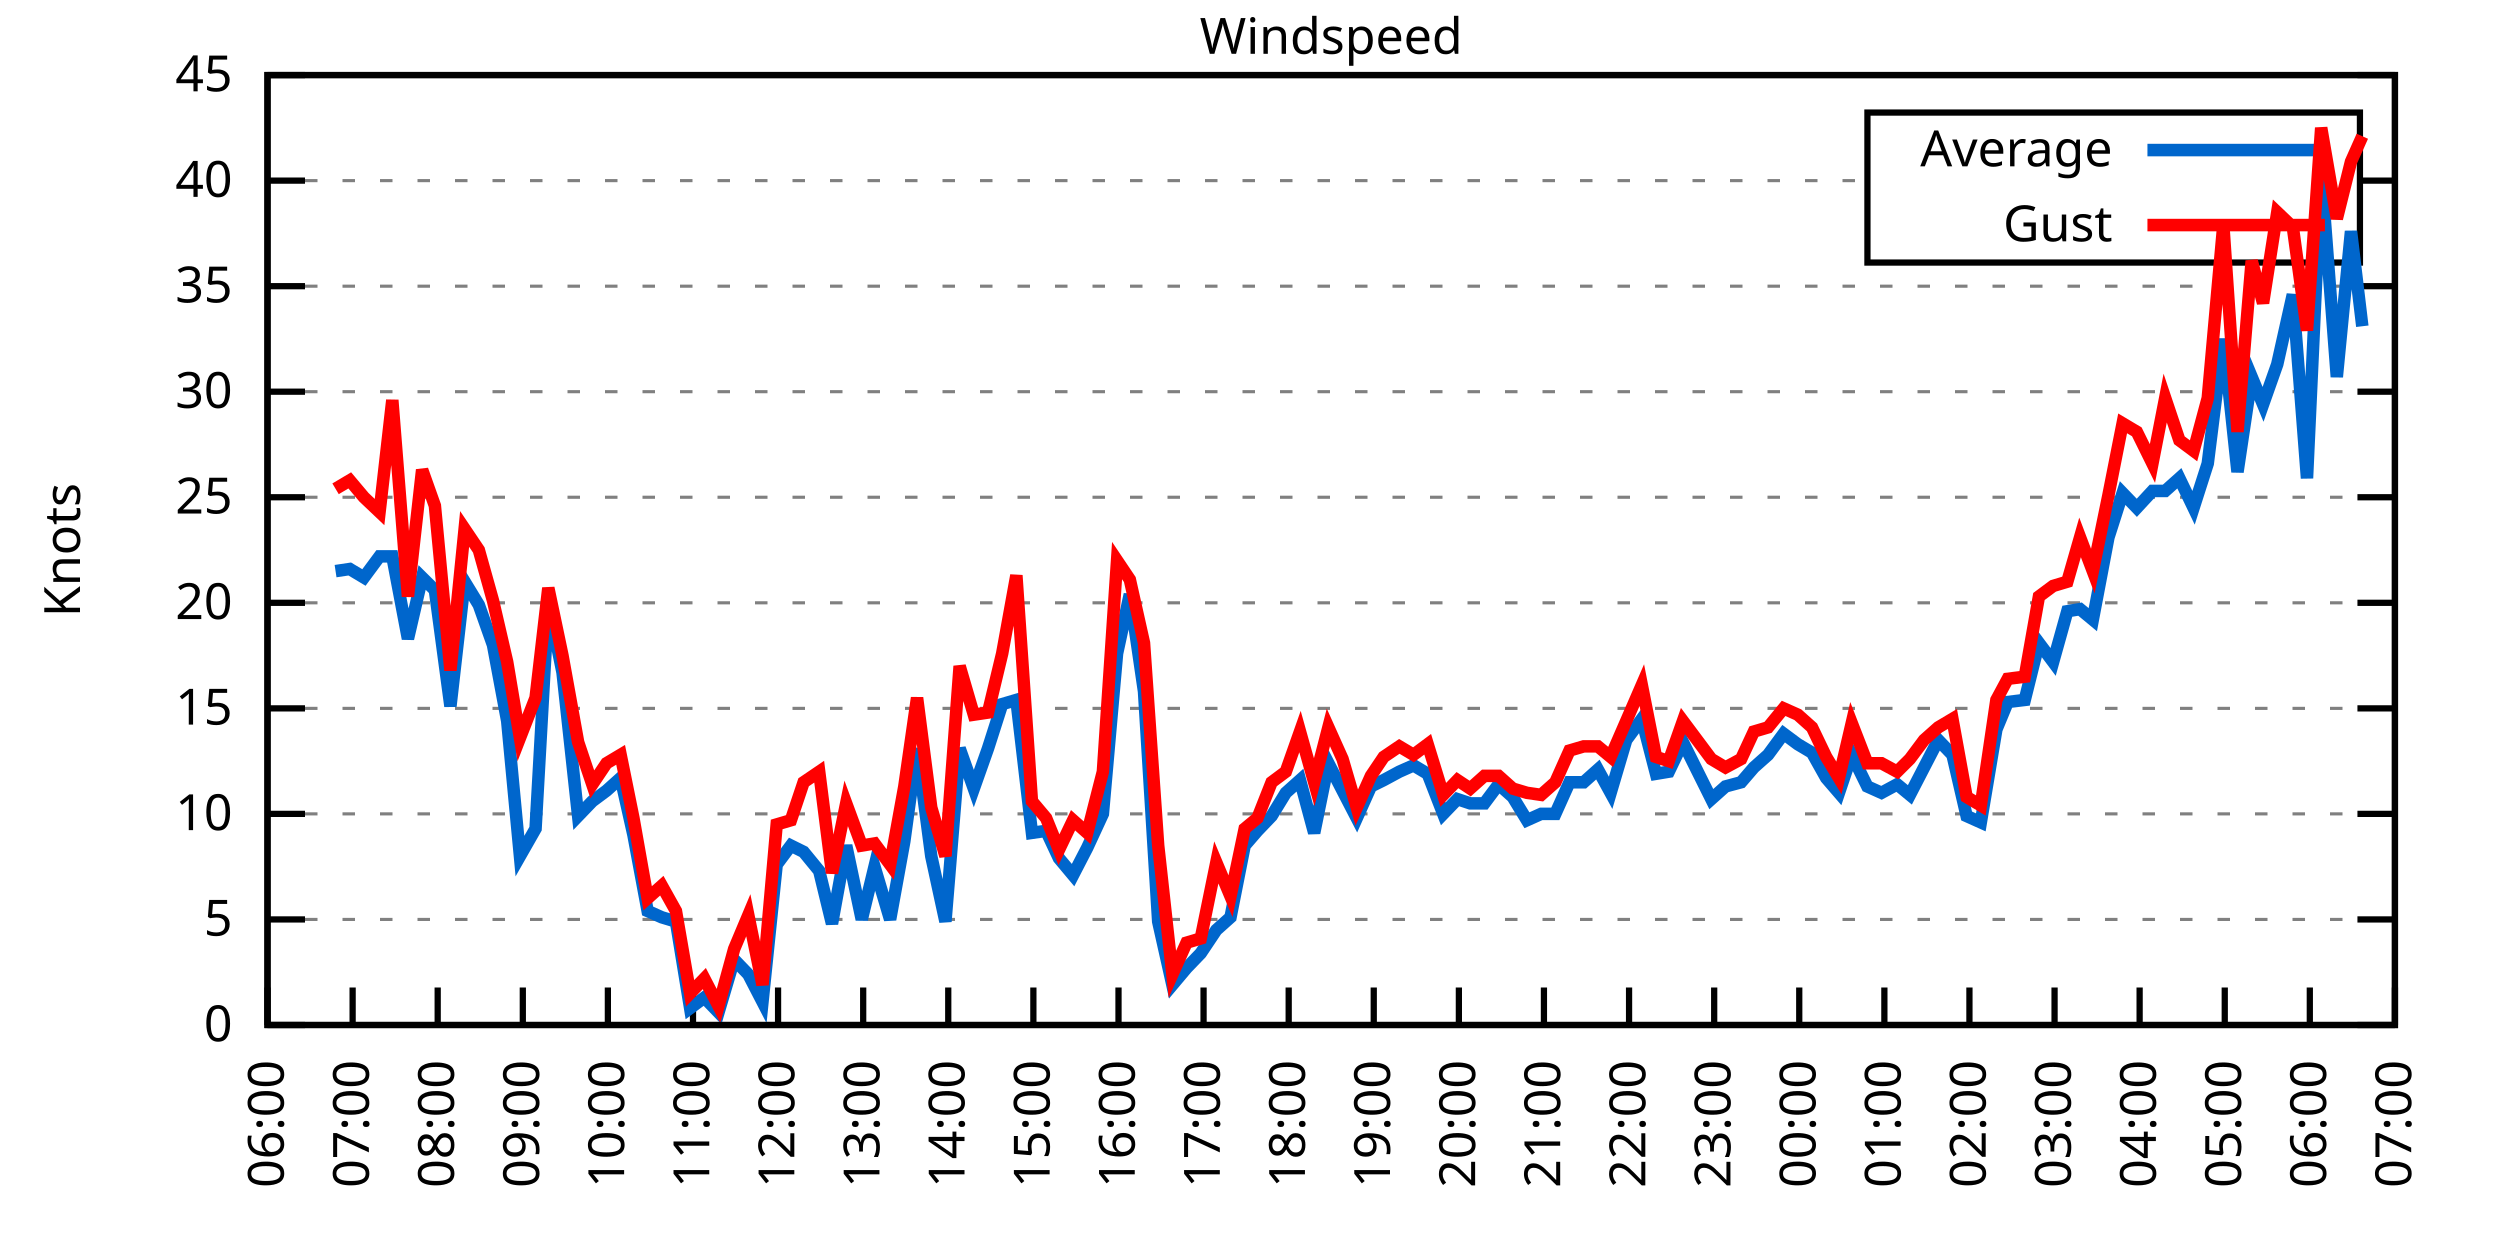
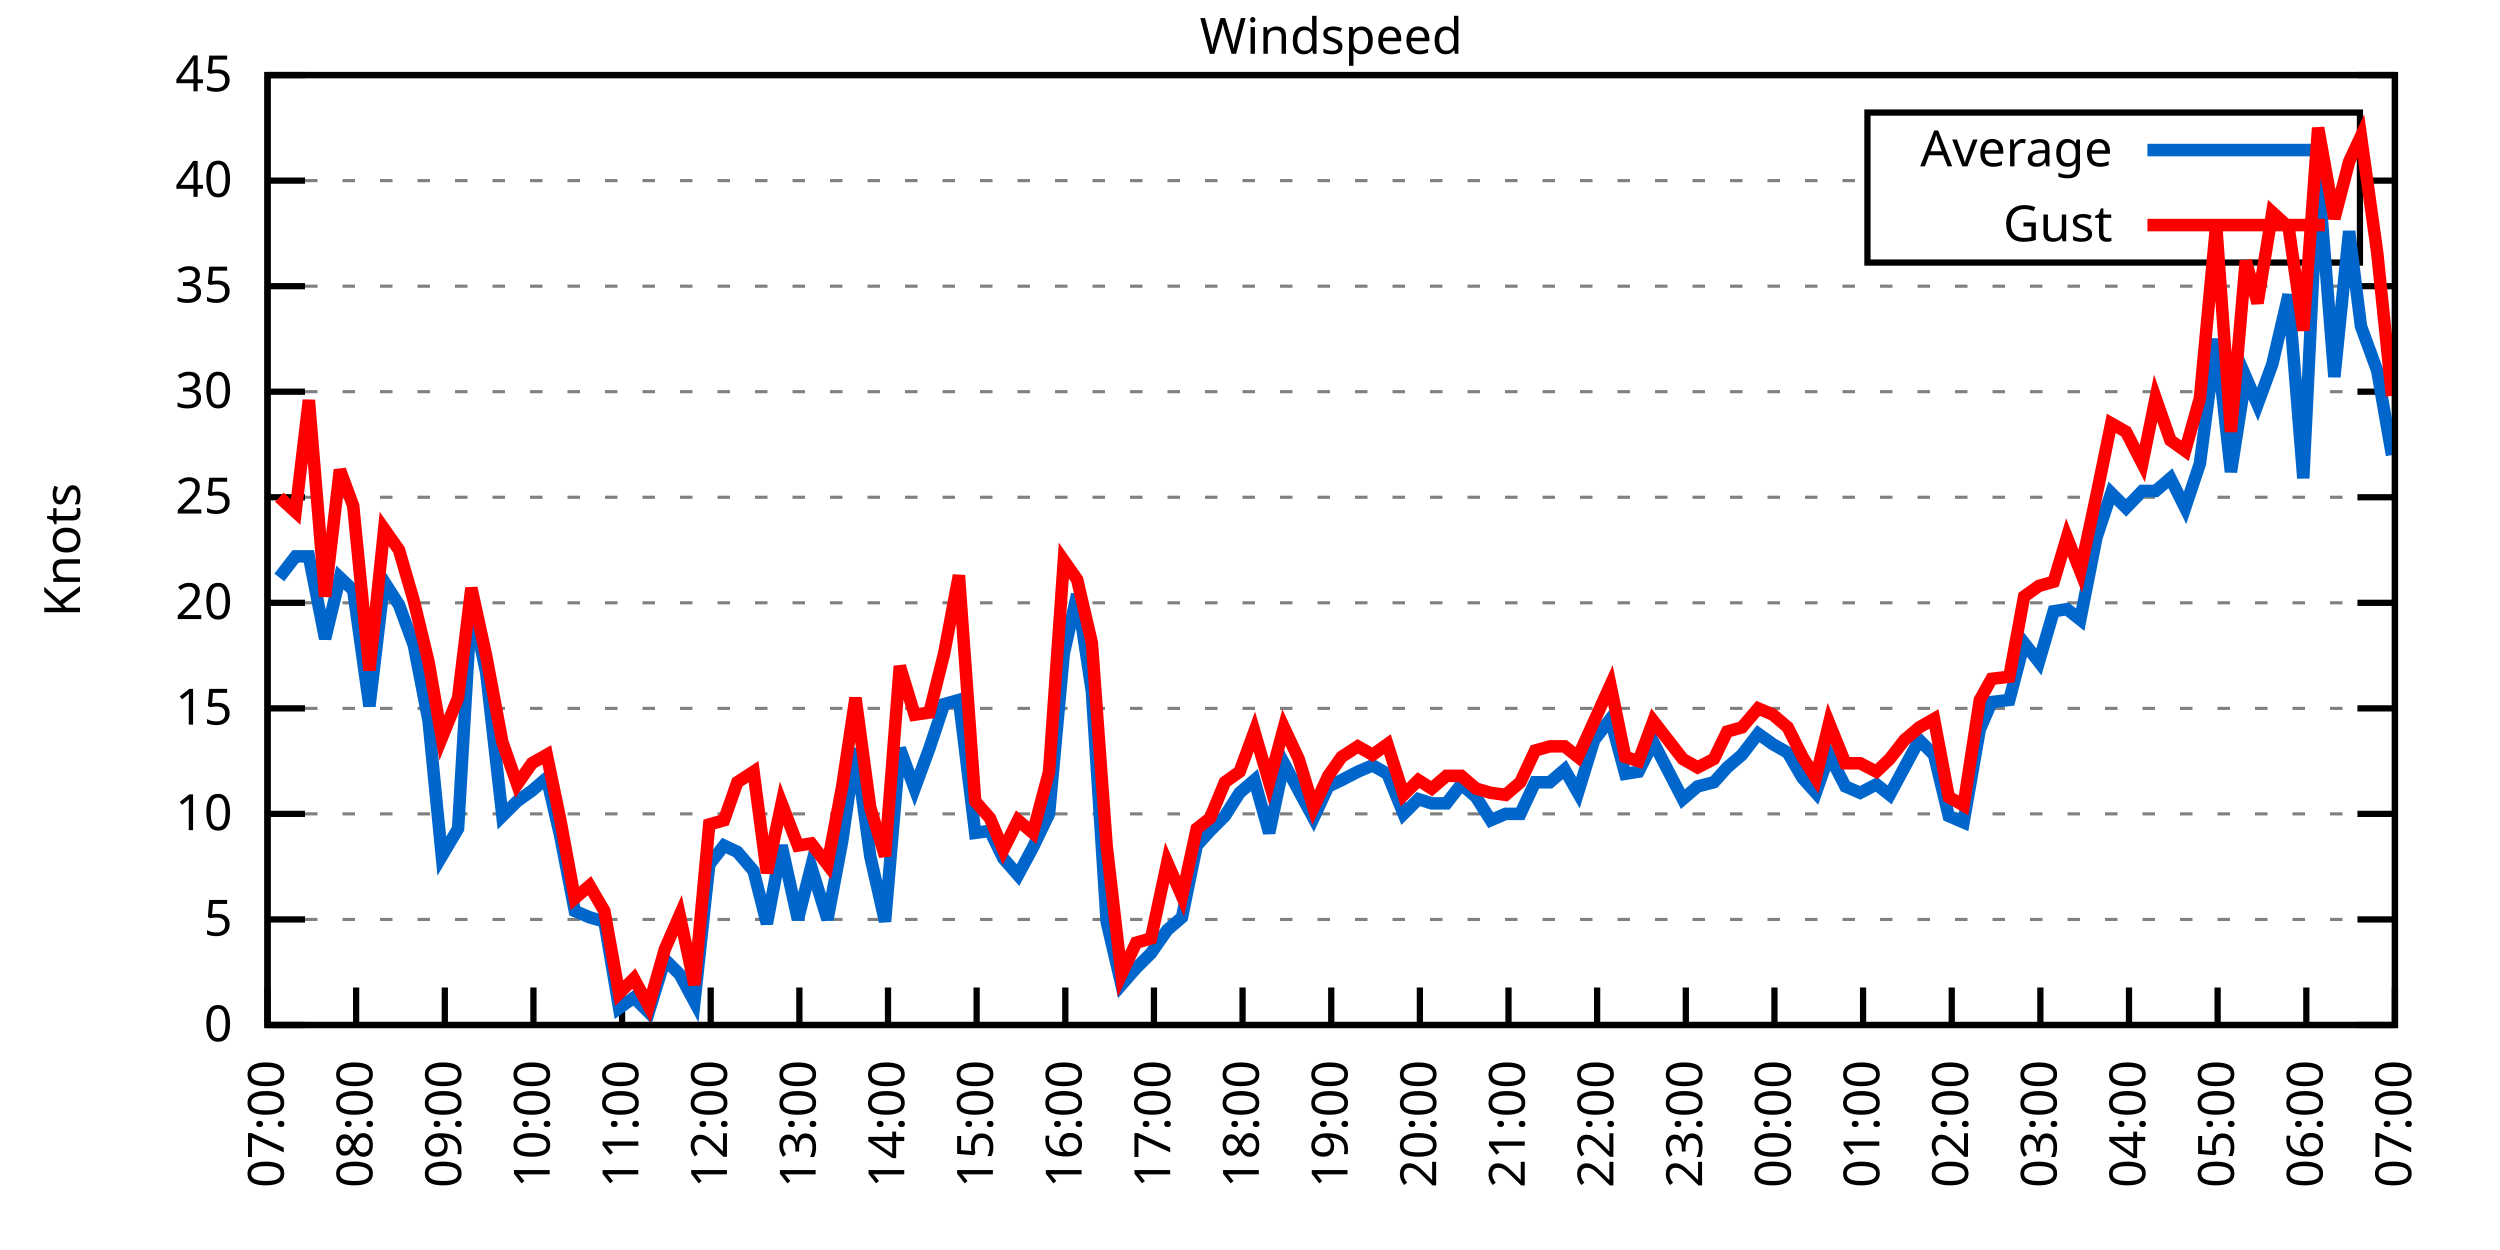
<svg xmlns="http://www.w3.org/2000/svg" xmlns:xlink="http://www.w3.org/1999/xlink" width="400" height="200" viewBox="0 0 400 200">
  <g id="gnuplot_canvas">
    <rect x="0" y="0" width="400" height="200" fill="none" />
    <defs>
      <circle id="gpDot" r="0.5" stroke-width="0.5" stroke="currentColor" />
      <path id="gpPt0" stroke-width="0.333" stroke="currentColor" d="M-1,0 h2 M0,-1 v2" />
      <path id="gpPt1" stroke-width="0.333" stroke="currentColor" d="M-1,-1 L1,1 M1,-1 L-1,1" />
      <path id="gpPt2" stroke-width="0.333" stroke="currentColor" d="M-1,0 L1,0 M0,-1 L0,1 M-1,-1 L1,1 M-1,1 L1,-1" />
      <rect id="gpPt3" stroke-width="0.333" stroke="currentColor" x="-1" y="-1" width="2" height="2" />
      <rect id="gpPt4" stroke-width="0.333" stroke="currentColor" fill="currentColor" x="-1" y="-1" width="2" height="2" />
      <circle id="gpPt5" stroke-width="0.333" stroke="currentColor" cx="0" cy="0" r="1" />
      <use xlink:href="#gpPt5" id="gpPt6" fill="currentColor" stroke="none" />
      <path id="gpPt7" stroke-width="0.333" stroke="currentColor" d="M0,-1.33 L-1.33,0.67 L1.33,0.67 z" />
      <use xlink:href="#gpPt7" id="gpPt8" fill="currentColor" stroke="none" />
      <use xlink:href="#gpPt7" id="gpPt9" stroke="currentColor" transform="rotate(180)" />
      <use xlink:href="#gpPt9" id="gpPt10" fill="currentColor" stroke="none" />
      <use xlink:href="#gpPt3" id="gpPt11" stroke="currentColor" transform="rotate(45)" />
      <use xlink:href="#gpPt11" id="gpPt12" fill="currentColor" stroke="none" />
      <path id="gpPt13" stroke-width="0.333" stroke="currentColor" d="M0,1.330 L1.265,0.411 L0.782,-1.067 L-0.782,-1.076 L-1.265,0.411 z" />
      <use xlink:href="#gpPt13" id="gpPt14" fill="currentColor" stroke="none" />
      <filter id="textbox" filterUnits="objectBoundingBox" x="0" y="0" height="1" width="1">
        <feFlood flood-color="white" flood-opacity="1" result="bgnd" />
        <feComposite in="SourceGraphic" in2="bgnd" operator="atop" />
      </filter>
      <filter id="greybox" filterUnits="objectBoundingBox" x="0" y="0" height="1" width="1">
        <feFlood flood-color="lightgrey" flood-opacity="1" result="grey" />
        <feComposite in="SourceGraphic" in2="grey" operator="atop" />
      </filter>
    </defs>
    <g fill="none" color="white" stroke="currentColor" stroke-width="1.00" stroke-linecap="butt" stroke-linejoin="miter">
</g>
    <g fill="none" color="black" stroke="currentColor" stroke-width="1.00" stroke-linecap="butt" stroke-linejoin="miter">
      <g stroke="none" shape-rendering="crispEdges">
        <polygon fill="rgb(255, 255, 255)" points="42.80,164.00 383.18,164.00 383.18,12.02 42.80,12.02 " />
      </g>
    </g>
    <g fill="none" color="black" stroke="currentColor" stroke-width="1.00" stroke-linecap="butt" stroke-linejoin="miter">
</g>
    <g fill="none" color="black" stroke="black" stroke-width="0.50" stroke-linecap="butt" stroke-linejoin="miter">
</g>
    <g fill="none" color="gray" stroke="currentColor" stroke-width="0.50" stroke-linecap="butt" stroke-linejoin="miter">
      <path stroke="gray" stroke-dasharray="2,4" class="gridline" d="M42.80,164.00 L383.19,164.00  " />
    </g>
    <g fill="none" color="gray" stroke="gray" stroke-width="1.00" stroke-linecap="butt" stroke-linejoin="miter">
</g>
    <g fill="none" color="black" stroke="currentColor" stroke-width="1.00" stroke-linecap="butt" stroke-linejoin="miter">
      <path stroke="black" d="M42.80,164.00 L48.80,164.00 M383.19,164.00 L377.19,164.00  " />
      <g transform="translate(37.20,166.60)" stroke="none" fill="black" font-family="Sans" font-size="8.00" text-anchor="end">
        <text>
          <tspan font-family="Sans"> 0</tspan>
        </text>
      </g>
    </g>
    <g fill="none" color="black" stroke="currentColor" stroke-width="1.00" stroke-linecap="butt" stroke-linejoin="miter">
</g>
    <g fill="none" color="black" stroke="black" stroke-width="0.50" stroke-linecap="butt" stroke-linejoin="miter">
</g>
    <g fill="none" color="gray" stroke="currentColor" stroke-width="0.50" stroke-linecap="butt" stroke-linejoin="miter">
      <path stroke="gray" stroke-dasharray="2,4" class="gridline" d="M42.80,147.11 L383.19,147.11  " />
    </g>
    <g fill="none" color="gray" stroke="gray" stroke-width="1.00" stroke-linecap="butt" stroke-linejoin="miter">
</g>
    <g fill="none" color="black" stroke="currentColor" stroke-width="1.00" stroke-linecap="butt" stroke-linejoin="miter">
      <path stroke="black" d="M42.80,147.11 L48.80,147.11 M383.19,147.11 L377.19,147.11  " />
      <g transform="translate(37.20,149.71)" stroke="none" fill="black" font-family="Sans" font-size="8.00" text-anchor="end">
        <text>
          <tspan font-family="Sans"> 5</tspan>
        </text>
      </g>
    </g>
    <g fill="none" color="black" stroke="currentColor" stroke-width="1.00" stroke-linecap="butt" stroke-linejoin="miter">
</g>
    <g fill="none" color="black" stroke="black" stroke-width="0.50" stroke-linecap="butt" stroke-linejoin="miter">
</g>
    <g fill="none" color="gray" stroke="currentColor" stroke-width="0.50" stroke-linecap="butt" stroke-linejoin="miter">
      <path stroke="gray" stroke-dasharray="2,4" class="gridline" d="M42.80,130.22 L383.19,130.22  " />
    </g>
    <g fill="none" color="gray" stroke="gray" stroke-width="1.00" stroke-linecap="butt" stroke-linejoin="miter">
</g>
    <g fill="none" color="black" stroke="currentColor" stroke-width="1.00" stroke-linecap="butt" stroke-linejoin="miter">
      <path stroke="black" d="M42.80,130.22 L48.80,130.22 M383.19,130.22 L377.19,130.22  " />
      <g transform="translate(37.20,132.82)" stroke="none" fill="black" font-family="Sans" font-size="8.00" text-anchor="end">
        <text>
          <tspan font-family="Sans"> 10</tspan>
        </text>
      </g>
    </g>
    <g fill="none" color="black" stroke="currentColor" stroke-width="1.00" stroke-linecap="butt" stroke-linejoin="miter">
</g>
    <g fill="none" color="black" stroke="black" stroke-width="0.50" stroke-linecap="butt" stroke-linejoin="miter">
</g>
    <g fill="none" color="gray" stroke="currentColor" stroke-width="0.50" stroke-linecap="butt" stroke-linejoin="miter">
      <path stroke="gray" stroke-dasharray="2,4" class="gridline" d="M42.80,113.34 L383.19,113.34  " />
    </g>
    <g fill="none" color="gray" stroke="gray" stroke-width="1.00" stroke-linecap="butt" stroke-linejoin="miter">
</g>
    <g fill="none" color="black" stroke="currentColor" stroke-width="1.00" stroke-linecap="butt" stroke-linejoin="miter">
      <path stroke="black" d="M42.80,113.34 L48.80,113.34 M383.19,113.34 L377.19,113.34  " />
      <g transform="translate(37.20,115.94)" stroke="none" fill="black" font-family="Sans" font-size="8.00" text-anchor="end">
        <text>
          <tspan font-family="Sans"> 15</tspan>
        </text>
      </g>
    </g>
    <g fill="none" color="black" stroke="currentColor" stroke-width="1.00" stroke-linecap="butt" stroke-linejoin="miter">
</g>
    <g fill="none" color="black" stroke="black" stroke-width="0.50" stroke-linecap="butt" stroke-linejoin="miter">
</g>
    <g fill="none" color="gray" stroke="currentColor" stroke-width="0.50" stroke-linecap="butt" stroke-linejoin="miter">
      <path stroke="gray" stroke-dasharray="2,4" class="gridline" d="M42.80,96.45 L383.19,96.45  " />
    </g>
    <g fill="none" color="gray" stroke="gray" stroke-width="1.00" stroke-linecap="butt" stroke-linejoin="miter">
</g>
    <g fill="none" color="black" stroke="currentColor" stroke-width="1.00" stroke-linecap="butt" stroke-linejoin="miter">
      <path stroke="black" d="M42.80,96.45 L48.80,96.45 M383.19,96.45 L377.19,96.45  " />
      <g transform="translate(37.20,99.05)" stroke="none" fill="black" font-family="Sans" font-size="8.00" text-anchor="end">
        <text>
          <tspan font-family="Sans"> 20</tspan>
        </text>
      </g>
    </g>
    <g fill="none" color="black" stroke="currentColor" stroke-width="1.00" stroke-linecap="butt" stroke-linejoin="miter">
</g>
    <g fill="none" color="black" stroke="black" stroke-width="0.50" stroke-linecap="butt" stroke-linejoin="miter">
</g>
    <g fill="none" color="gray" stroke="currentColor" stroke-width="0.50" stroke-linecap="butt" stroke-linejoin="miter">
      <path stroke="gray" stroke-dasharray="2,4" class="gridline" d="M42.80,79.56 L383.19,79.56  " />
    </g>
    <g fill="none" color="gray" stroke="gray" stroke-width="1.00" stroke-linecap="butt" stroke-linejoin="miter">
</g>
    <g fill="none" color="black" stroke="currentColor" stroke-width="1.00" stroke-linecap="butt" stroke-linejoin="miter">
      <path stroke="black" d="M42.80,79.56 L48.80,79.56 M383.19,79.56 L377.19,79.56  " />
      <g transform="translate(37.20,82.16)" stroke="none" fill="black" font-family="Sans" font-size="8.00" text-anchor="end">
        <text>
          <tspan font-family="Sans"> 25</tspan>
        </text>
      </g>
    </g>
    <g fill="none" color="black" stroke="currentColor" stroke-width="1.00" stroke-linecap="butt" stroke-linejoin="miter">
</g>
    <g fill="none" color="black" stroke="black" stroke-width="0.50" stroke-linecap="butt" stroke-linejoin="miter">
</g>
    <g fill="none" color="gray" stroke="currentColor" stroke-width="0.50" stroke-linecap="butt" stroke-linejoin="miter">
      <path stroke="gray" stroke-dasharray="2,4" class="gridline" d="M42.80,62.67 L383.19,62.67  " />
    </g>
    <g fill="none" color="gray" stroke="gray" stroke-width="1.00" stroke-linecap="butt" stroke-linejoin="miter">
</g>
    <g fill="none" color="black" stroke="currentColor" stroke-width="1.00" stroke-linecap="butt" stroke-linejoin="miter">
      <path stroke="black" d="M42.80,62.67 L48.80,62.67 M383.19,62.67 L377.19,62.67  " />
      <g transform="translate(37.20,65.27)" stroke="none" fill="black" font-family="Sans" font-size="8.00" text-anchor="end">
        <text>
          <tspan font-family="Sans"> 30</tspan>
        </text>
      </g>
    </g>
    <g fill="none" color="black" stroke="currentColor" stroke-width="1.00" stroke-linecap="butt" stroke-linejoin="miter">
</g>
    <g fill="none" color="black" stroke="black" stroke-width="0.50" stroke-linecap="butt" stroke-linejoin="miter">
</g>
    <g fill="none" color="gray" stroke="currentColor" stroke-width="0.50" stroke-linecap="butt" stroke-linejoin="miter">
      <path stroke="gray" stroke-dasharray="2,4" class="gridline" d="M42.80,45.79 L383.19,45.79  " />
    </g>
    <g fill="none" color="gray" stroke="gray" stroke-width="1.00" stroke-linecap="butt" stroke-linejoin="miter">
</g>
    <g fill="none" color="black" stroke="currentColor" stroke-width="1.00" stroke-linecap="butt" stroke-linejoin="miter">
      <path stroke="black" d="M42.80,45.79 L48.80,45.79 M383.19,45.79 L377.19,45.79  " />
      <g transform="translate(37.20,48.39)" stroke="none" fill="black" font-family="Sans" font-size="8.00" text-anchor="end">
        <text>
          <tspan font-family="Sans"> 35</tspan>
        </text>
      </g>
    </g>
    <g fill="none" color="black" stroke="currentColor" stroke-width="1.00" stroke-linecap="butt" stroke-linejoin="miter">
</g>
    <g fill="none" color="black" stroke="black" stroke-width="0.50" stroke-linecap="butt" stroke-linejoin="miter">
</g>
    <g fill="none" color="gray" stroke="currentColor" stroke-width="0.50" stroke-linecap="butt" stroke-linejoin="miter">
      <path stroke="gray" stroke-dasharray="2,4" class="gridline" d="M42.80,28.90 L298.79,28.90 M377.59,28.90 L383.19,28.90  " />
    </g>
    <g fill="none" color="gray" stroke="gray" stroke-width="1.00" stroke-linecap="butt" stroke-linejoin="miter">
</g>
    <g fill="none" color="black" stroke="currentColor" stroke-width="1.00" stroke-linecap="butt" stroke-linejoin="miter">
      <path stroke="black" d="M42.80,28.90 L48.80,28.90 M383.19,28.90 L377.19,28.90  " />
      <g transform="translate(37.20,31.50)" stroke="none" fill="black" font-family="Sans" font-size="8.00" text-anchor="end">
        <text>
          <tspan font-family="Sans"> 40</tspan>
        </text>
      </g>
    </g>
    <g fill="none" color="black" stroke="currentColor" stroke-width="1.00" stroke-linecap="butt" stroke-linejoin="miter">
</g>
    <g fill="none" color="black" stroke="black" stroke-width="0.50" stroke-linecap="butt" stroke-linejoin="miter">
</g>
    <g fill="none" color="gray" stroke="currentColor" stroke-width="0.50" stroke-linecap="butt" stroke-linejoin="miter">
      <path stroke="gray" stroke-dasharray="2,4" class="gridline" d="M42.80,12.01 L383.19,12.01  " />
    </g>
    <g fill="none" color="gray" stroke="gray" stroke-width="1.00" stroke-linecap="butt" stroke-linejoin="miter">
</g>
    <g fill="none" color="black" stroke="currentColor" stroke-width="1.00" stroke-linecap="butt" stroke-linejoin="miter">
      <path stroke="black" d="M42.80,12.01 L48.80,12.01 M383.19,12.01 L377.19,12.01  " />
      <g transform="translate(37.20,14.61)" stroke="none" fill="black" font-family="Sans" font-size="8.00" text-anchor="end">
        <text>
          <tspan font-family="Sans"> 45</tspan>
        </text>
      </g>
    </g>
    <g fill="none" color="black" stroke="currentColor" stroke-width="1.00" stroke-linecap="butt" stroke-linejoin="miter">
      <path stroke="black" d="M42.80,164.00 L42.80,158.00  " />
      <g transform="translate(45.40,169.60) rotate(270.00)" stroke="none" fill="black" font-family="Sans" font-size="8.00" text-anchor="end">
        <text>
-           <tspan font-family="Sans">06:00</tspan>
-         </text>
-       </g>
-     </g>
-     <g fill="none" color="black" stroke="currentColor" stroke-width="1.00" stroke-linecap="butt" stroke-linejoin="miter">
-       <path stroke="black" d="M56.42,164.00 L56.42,158.00  " />
-       <g transform="translate(59.02,169.60) rotate(270.00)" stroke="none" fill="black" font-family="Sans" font-size="8.00" text-anchor="end">
-         <text>
          <tspan font-family="Sans">07:00</tspan>
        </text>
      </g>
    </g>
    <g fill="none" color="black" stroke="currentColor" stroke-width="1.00" stroke-linecap="butt" stroke-linejoin="miter">
-       <path stroke="black" d="M70.03,164.00 L70.03,158.00  " />
-       <g transform="translate(72.63,169.60) rotate(270.00)" stroke="none" fill="black" font-family="Sans" font-size="8.00" text-anchor="end">
+       <path stroke="black" d="M56.98,164.00 L56.98,158.00  " />
+       <g transform="translate(59.58,169.60) rotate(270.00)" stroke="none" fill="black" font-family="Sans" font-size="8.00" text-anchor="end">
        <text>
          <tspan font-family="Sans">08:00</tspan>
        </text>
      </g>
    </g>
    <g fill="none" color="black" stroke="currentColor" stroke-width="1.00" stroke-linecap="butt" stroke-linejoin="miter">
-       <path stroke="black" d="M83.65,164.00 L83.65,158.00  " />
-       <g transform="translate(86.25,169.60) rotate(270.00)" stroke="none" fill="black" font-family="Sans" font-size="8.00" text-anchor="end">
+       <path stroke="black" d="M71.17,164.00 L71.17,158.00  " />
+       <g transform="translate(73.77,169.60) rotate(270.00)" stroke="none" fill="black" font-family="Sans" font-size="8.00" text-anchor="end">
        <text>
          <tspan font-family="Sans">09:00</tspan>
        </text>
      </g>
    </g>
    <g fill="none" color="black" stroke="currentColor" stroke-width="1.00" stroke-linecap="butt" stroke-linejoin="miter">
-       <path stroke="black" d="M97.26,164.00 L97.26,158.00  " />
-       <g transform="translate(99.86,169.60) rotate(270.00)" stroke="none" fill="black" font-family="Sans" font-size="8.00" text-anchor="end">
+       <path stroke="black" d="M85.35,164.00 L85.35,158.00  " />
+       <g transform="translate(87.95,169.60) rotate(270.00)" stroke="none" fill="black" font-family="Sans" font-size="8.00" text-anchor="end">
        <text>
          <tspan font-family="Sans">10:00</tspan>
        </text>
      </g>
    </g>
    <g fill="none" color="black" stroke="currentColor" stroke-width="1.00" stroke-linecap="butt" stroke-linejoin="miter">
-       <path stroke="black" d="M110.88,164.00 L110.88,158.00  " />
-       <g transform="translate(113.48,169.60) rotate(270.00)" stroke="none" fill="black" font-family="Sans" font-size="8.00" text-anchor="end">
+       <path stroke="black" d="M99.53,164.00 L99.53,158.00  " />
+       <g transform="translate(102.13,169.60) rotate(270.00)" stroke="none" fill="black" font-family="Sans" font-size="8.00" text-anchor="end">
        <text>
          <tspan font-family="Sans">11:00</tspan>
        </text>
      </g>
    </g>
    <g fill="none" color="black" stroke="currentColor" stroke-width="1.00" stroke-linecap="butt" stroke-linejoin="miter">
-       <path stroke="black" d="M124.49,164.00 L124.49,158.00  " />
-       <g transform="translate(127.09,169.60) rotate(270.00)" stroke="none" fill="black" font-family="Sans" font-size="8.00" text-anchor="end">
+       <path stroke="black" d="M113.71,164.00 L113.71,158.00  " />
+       <g transform="translate(116.31,169.60) rotate(270.00)" stroke="none" fill="black" font-family="Sans" font-size="8.00" text-anchor="end">
        <text>
          <tspan font-family="Sans">12:00</tspan>
        </text>
      </g>
    </g>
    <g fill="none" color="black" stroke="currentColor" stroke-width="1.00" stroke-linecap="butt" stroke-linejoin="miter">
-       <path stroke="black" d="M138.11,164.00 L138.11,158.00  " />
-       <g transform="translate(140.71,169.60) rotate(270.00)" stroke="none" fill="black" font-family="Sans" font-size="8.00" text-anchor="end">
+       <path stroke="black" d="M127.90,164.00 L127.90,158.00  " />
+       <g transform="translate(130.50,169.60) rotate(270.00)" stroke="none" fill="black" font-family="Sans" font-size="8.00" text-anchor="end">
        <text>
          <tspan font-family="Sans">13:00</tspan>
        </text>
      </g>
    </g>
    <g fill="none" color="black" stroke="currentColor" stroke-width="1.00" stroke-linecap="butt" stroke-linejoin="miter">
-       <path stroke="black" d="M151.72,164.00 L151.72,158.00  " />
-       <g transform="translate(154.32,169.60) rotate(270.00)" stroke="none" fill="black" font-family="Sans" font-size="8.00" text-anchor="end">
+       <path stroke="black" d="M142.08,164.00 L142.08,158.00  " />
+       <g transform="translate(144.68,169.60) rotate(270.00)" stroke="none" fill="black" font-family="Sans" font-size="8.00" text-anchor="end">
        <text>
          <tspan font-family="Sans">14:00</tspan>
        </text>
      </g>
    </g>
    <g fill="none" color="black" stroke="currentColor" stroke-width="1.00" stroke-linecap="butt" stroke-linejoin="miter">
-       <path stroke="black" d="M165.34,164.00 L165.34,158.00  " />
-       <g transform="translate(167.94,169.60) rotate(270.00)" stroke="none" fill="black" font-family="Sans" font-size="8.00" text-anchor="end">
+       <path stroke="black" d="M156.26,164.00 L156.26,158.00  " />
+       <g transform="translate(158.86,169.60) rotate(270.00)" stroke="none" fill="black" font-family="Sans" font-size="8.00" text-anchor="end">
        <text>
          <tspan font-family="Sans">15:00</tspan>
        </text>
      </g>
    </g>
    <g fill="none" color="black" stroke="currentColor" stroke-width="1.00" stroke-linecap="butt" stroke-linejoin="miter">
-       <path stroke="black" d="M178.96,164.00 L178.96,158.00  " />
-       <g transform="translate(181.56,169.60) rotate(270.00)" stroke="none" fill="black" font-family="Sans" font-size="8.00" text-anchor="end">
+       <path stroke="black" d="M170.45,164.00 L170.45,158.00  " />
+       <g transform="translate(173.05,169.60) rotate(270.00)" stroke="none" fill="black" font-family="Sans" font-size="8.00" text-anchor="end">
        <text>
          <tspan font-family="Sans">16:00</tspan>
        </text>
      </g>
    </g>
    <g fill="none" color="black" stroke="currentColor" stroke-width="1.00" stroke-linecap="butt" stroke-linejoin="miter">
-       <path stroke="black" d="M192.57,164.00 L192.57,158.00  " />
-       <g transform="translate(195.17,169.60) rotate(270.00)" stroke="none" fill="black" font-family="Sans" font-size="8.00" text-anchor="end">
+       <path stroke="black" d="M184.63,164.00 L184.63,158.00  " />
+       <g transform="translate(187.23,169.60) rotate(270.00)" stroke="none" fill="black" font-family="Sans" font-size="8.00" text-anchor="end">
        <text>
          <tspan font-family="Sans">17:00</tspan>
        </text>
      </g>
    </g>
    <g fill="none" color="black" stroke="currentColor" stroke-width="1.00" stroke-linecap="butt" stroke-linejoin="miter">
-       <path stroke="black" d="M206.19,164.00 L206.19,158.00  " />
-       <g transform="translate(208.79,169.60) rotate(270.00)" stroke="none" fill="black" font-family="Sans" font-size="8.00" text-anchor="end">
+       <path stroke="black" d="M198.81,164.00 L198.81,158.00  " />
+       <g transform="translate(201.41,169.60) rotate(270.00)" stroke="none" fill="black" font-family="Sans" font-size="8.00" text-anchor="end">
        <text>
          <tspan font-family="Sans">18:00</tspan>
        </text>
      </g>
    </g>
    <g fill="none" color="black" stroke="currentColor" stroke-width="1.00" stroke-linecap="butt" stroke-linejoin="miter">
-       <path stroke="black" d="M219.80,164.00 L219.80,158.00  " />
-       <g transform="translate(222.40,169.60) rotate(270.00)" stroke="none" fill="black" font-family="Sans" font-size="8.00" text-anchor="end">
+       <path stroke="black" d="M213.00,164.00 L213.00,158.00  " />
+       <g transform="translate(215.60,169.60) rotate(270.00)" stroke="none" fill="black" font-family="Sans" font-size="8.00" text-anchor="end">
        <text>
          <tspan font-family="Sans">19:00</tspan>
        </text>
      </g>
    </g>
    <g fill="none" color="black" stroke="currentColor" stroke-width="1.00" stroke-linecap="butt" stroke-linejoin="miter">
-       <path stroke="black" d="M233.42,164.00 L233.42,158.00  " />
-       <g transform="translate(236.02,169.60) rotate(270.00)" stroke="none" fill="black" font-family="Sans" font-size="8.00" text-anchor="end">
+       <path stroke="black" d="M227.18,164.00 L227.18,158.00  " />
+       <g transform="translate(229.78,169.60) rotate(270.00)" stroke="none" fill="black" font-family="Sans" font-size="8.00" text-anchor="end">
        <text>
          <tspan font-family="Sans">20:00</tspan>
        </text>
      </g>
    </g>
    <g fill="none" color="black" stroke="currentColor" stroke-width="1.00" stroke-linecap="butt" stroke-linejoin="miter">
-       <path stroke="black" d="M247.03,164.00 L247.03,158.00  " />
-       <g transform="translate(249.63,169.60) rotate(270.00)" stroke="none" fill="black" font-family="Sans" font-size="8.00" text-anchor="end">
+       <path stroke="black" d="M241.36,164.00 L241.36,158.00  " />
+       <g transform="translate(243.96,169.60) rotate(270.00)" stroke="none" fill="black" font-family="Sans" font-size="8.00" text-anchor="end">
        <text>
          <tspan font-family="Sans">21:00</tspan>
        </text>
      </g>
    </g>
    <g fill="none" color="black" stroke="currentColor" stroke-width="1.00" stroke-linecap="butt" stroke-linejoin="miter">
-       <path stroke="black" d="M260.65,164.00 L260.65,158.00  " />
-       <g transform="translate(263.25,169.60) rotate(270.00)" stroke="none" fill="black" font-family="Sans" font-size="8.00" text-anchor="end">
+       <path stroke="black" d="M255.54,164.00 L255.54,158.00  " />
+       <g transform="translate(258.14,169.60) rotate(270.00)" stroke="none" fill="black" font-family="Sans" font-size="8.00" text-anchor="end">
        <text>
          <tspan font-family="Sans">22:00</tspan>
        </text>
      </g>
    </g>
    <g fill="none" color="black" stroke="currentColor" stroke-width="1.00" stroke-linecap="butt" stroke-linejoin="miter">
-       <path stroke="black" d="M274.27,164.00 L274.27,158.00  " />
-       <g transform="translate(276.87,169.60) rotate(270.00)" stroke="none" fill="black" font-family="Sans" font-size="8.00" text-anchor="end">
+       <path stroke="black" d="M269.73,164.00 L269.73,158.00  " />
+       <g transform="translate(272.33,169.60) rotate(270.00)" stroke="none" fill="black" font-family="Sans" font-size="8.00" text-anchor="end">
        <text>
          <tspan font-family="Sans">23:00</tspan>
        </text>
      </g>
    </g>
    <g fill="none" color="black" stroke="currentColor" stroke-width="1.00" stroke-linecap="butt" stroke-linejoin="miter">
-       <path stroke="black" d="M287.88,164.00 L287.88,158.00  " />
-       <g transform="translate(290.48,169.60) rotate(270.00)" stroke="none" fill="black" font-family="Sans" font-size="8.00" text-anchor="end">
+       <path stroke="black" d="M283.91,164.00 L283.91,158.00  " />
+       <g transform="translate(286.51,169.60) rotate(270.00)" stroke="none" fill="black" font-family="Sans" font-size="8.00" text-anchor="end">
        <text>
          <tspan font-family="Sans">00:00</tspan>
        </text>
      </g>
    </g>
    <g fill="none" color="black" stroke="currentColor" stroke-width="1.00" stroke-linecap="butt" stroke-linejoin="miter">
-       <path stroke="black" d="M301.50,164.00 L301.50,158.00  " />
-       <g transform="translate(304.10,169.60) rotate(270.00)" stroke="none" fill="black" font-family="Sans" font-size="8.00" text-anchor="end">
+       <path stroke="black" d="M298.09,164.00 L298.09,158.00  " />
+       <g transform="translate(300.69,169.60) rotate(270.00)" stroke="none" fill="black" font-family="Sans" font-size="8.00" text-anchor="end">
        <text>
          <tspan font-family="Sans">01:00</tspan>
        </text>
      </g>
    </g>
    <g fill="none" color="black" stroke="currentColor" stroke-width="1.00" stroke-linecap="butt" stroke-linejoin="miter">
-       <path stroke="black" d="M315.11,164.00 L315.11,158.00  " />
-       <g transform="translate(317.71,169.60) rotate(270.00)" stroke="none" fill="black" font-family="Sans" font-size="8.00" text-anchor="end">
+       <path stroke="black" d="M312.28,164.00 L312.28,158.00  " />
+       <g transform="translate(314.88,169.60) rotate(270.00)" stroke="none" fill="black" font-family="Sans" font-size="8.00" text-anchor="end">
        <text>
          <tspan font-family="Sans">02:00</tspan>
        </text>
      </g>
    </g>
    <g fill="none" color="black" stroke="currentColor" stroke-width="1.00" stroke-linecap="butt" stroke-linejoin="miter">
-       <path stroke="black" d="M328.73,164.00 L328.73,158.00  " />
-       <g transform="translate(331.33,169.60) rotate(270.00)" stroke="none" fill="black" font-family="Sans" font-size="8.00" text-anchor="end">
+       <path stroke="black" d="M326.46,164.00 L326.46,158.00  " />
+       <g transform="translate(329.06,169.60) rotate(270.00)" stroke="none" fill="black" font-family="Sans" font-size="8.00" text-anchor="end">
        <text>
          <tspan font-family="Sans">03:00</tspan>
        </text>
      </g>
    </g>
    <g fill="none" color="black" stroke="currentColor" stroke-width="1.00" stroke-linecap="butt" stroke-linejoin="miter">
-       <path stroke="black" d="M342.34,164.00 L342.34,158.00  " />
-       <g transform="translate(344.94,169.60) rotate(270.00)" stroke="none" fill="black" font-family="Sans" font-size="8.00" text-anchor="end">
+       <path stroke="black" d="M340.64,164.00 L340.64,158.00  " />
+       <g transform="translate(343.24,169.60) rotate(270.00)" stroke="none" fill="black" font-family="Sans" font-size="8.00" text-anchor="end">
        <text>
          <tspan font-family="Sans">04:00</tspan>
        </text>
      </g>
    </g>
    <g fill="none" color="black" stroke="currentColor" stroke-width="1.00" stroke-linecap="butt" stroke-linejoin="miter">
-       <path stroke="black" d="M355.96,164.00 L355.96,158.00  " />
-       <g transform="translate(358.56,169.60) rotate(270.00)" stroke="none" fill="black" font-family="Sans" font-size="8.00" text-anchor="end">
+       <path stroke="black" d="M354.82,164.00 L354.82,158.00  " />
+       <g transform="translate(357.42,169.60) rotate(270.00)" stroke="none" fill="black" font-family="Sans" font-size="8.00" text-anchor="end">
        <text>
          <tspan font-family="Sans">05:00</tspan>
        </text>
      </g>
    </g>
    <g fill="none" color="black" stroke="currentColor" stroke-width="1.00" stroke-linecap="butt" stroke-linejoin="miter">
-       <path stroke="black" d="M369.57,164.00 L369.57,158.00  " />
-       <g transform="translate(372.17,169.60) rotate(270.00)" stroke="none" fill="black" font-family="Sans" font-size="8.00" text-anchor="end">
+       <path stroke="black" d="M369.01,164.00 L369.01,158.00  " />
+       <g transform="translate(371.61,169.60) rotate(270.00)" stroke="none" fill="black" font-family="Sans" font-size="8.00" text-anchor="end">
        <text>
          <tspan font-family="Sans">06:00</tspan>
        </text>
      </g>
    </g>
    <g fill="none" color="black" stroke="currentColor" stroke-width="1.00" stroke-linecap="butt" stroke-linejoin="miter">
      <path stroke="black" d="M383.19,164.00 L383.19,158.00  " />
      <g transform="translate(385.79,169.60) rotate(270.00)" stroke="none" fill="black" font-family="Sans" font-size="8.00" text-anchor="end">
        <text>
          <tspan font-family="Sans">07:00</tspan>
        </text>
      </g>
    </g>
    <g fill="none" color="black" stroke="currentColor" stroke-width="1.00" stroke-linecap="butt" stroke-linejoin="miter">
</g>
    <g fill="none" color="black" stroke="currentColor" stroke-width="1.00" stroke-linecap="butt" stroke-linejoin="miter">
      <path stroke="black" d="M42.80,12.01 L42.80,164.00 L383.19,164.00 L383.19,12.01 L42.80,12.01 Z  " />
    </g>
    <g fill="none" color="black" stroke="currentColor" stroke-width="1.00" stroke-linecap="butt" stroke-linejoin="miter">
</g>
    <g fill="none" color="black" stroke="currentColor" stroke-width="1.00" stroke-linecap="butt" stroke-linejoin="miter">
      <path stroke="black" d="M298.79,42.01 L298.79,18.01 L377.59,18.01 L377.59,42.01 L298.79,42.01 Z  " />
    </g>
    <g id="Windspeed_plot_1">
      <g fill="none" color="white" stroke="black" stroke-width="2.00" stroke-linecap="butt" stroke-linejoin="miter">
</g>
      <g fill="none" color="black" stroke="currentColor" stroke-width="2.00" stroke-linecap="butt" stroke-linejoin="miter">
        <g transform="translate(337.99,26.61)" stroke="none" fill="black" font-family="Sans" font-size="8.00" text-anchor="end">
          <text>
            <tspan font-family="Sans">Average</tspan>
          </text>
        </g>
      </g>
      <g fill="none" color="black" stroke="currentColor" stroke-width="2.00" stroke-linecap="butt" stroke-linejoin="miter">
-         <path stroke="rgb(  0, 102, 204)" d="M343.59,24.01 L371.99,24.01 M53.69,91.38 L55.96,91.04 L58.23,92.40 L60.73,89.02 L62.77,89.02 L65.27,102.19   L67.54,92.40 L69.58,94.42 L72.07,113.00 L74.34,93.07 L76.61,96.79 L78.88,103.20 L81.15,115.36 L83.19,136.98   L85.69,132.59 L87.73,96.45 L90.00,107.59 L92.50,130.56 L94.77,128.20 L97.04,126.51 L99.30,124.48 L101.35,133.60   L103.62,145.76 L105.89,146.77 L108.15,147.45 L110.42,161.30 L112.69,159.61 L114.96,161.97 L117.46,153.53 L119.73,155.89   L122.00,160.28 L124.27,138.33 L126.54,135.29 L128.58,136.30 L131.07,139.34 L133.12,147.79 L135.39,135.29 L137.88,147.11   L139.92,138.67 L142.42,147.11 L144.69,134.62 L146.73,119.75 L149.00,136.98 L151.27,147.45 L153.54,119.75 L155.81,126.17   L158.08,119.75 L160.35,112.66 L162.62,111.99 L165.11,133.26 L167.38,132.93 L169.43,137.32 L171.69,140.02 L173.96,135.63   L176.46,130.22 L178.73,104.56 L180.77,95.10 L183.04,110.63 L185.31,147.45 L187.58,157.58 L189.85,154.88 L192.12,152.52   L194.61,148.80 L196.88,146.77 L199.15,135.29 L201.19,132.93 L203.46,130.56 L205.73,126.85 L208.00,124.82 L210.27,133.26   L212.54,122.12 L214.81,126.51 L217.08,130.90 L219.35,125.83 L221.39,124.82 L223.89,123.47 L226.16,122.46 L228.43,123.81   L230.92,130.22 L233.19,127.86 L235.23,128.54 L237.50,128.54 L239.77,125.50 L242.04,127.52 L244.31,131.24 L246.58,130.22   L248.85,130.22 L251.12,125.16 L253.39,125.16 L255.66,123.13 L257.70,126.85 L260.20,118.40 L262.69,115.03 L264.96,123.81   L267.00,123.47 L269.27,118.74 L273.81,127.86 L276.08,125.83 L278.58,125.16 L280.62,122.79 L282.89,120.77 L285.38,117.39   L287.65,119.08 L289.92,120.43 L292.19,124.48 L294.23,126.85 L296.28,120.77 L298.77,125.83 L301.04,126.85 L303.54,125.50   L305.58,127.18 L307.85,122.79 L310.12,118.40 L312.39,120.77 L314.66,130.56 L316.93,131.58 L319.42,116.71 L321.24,112.32   L323.96,111.99 L326.23,102.87 L328.50,105.91 L330.77,97.80 L332.81,97.46 L334.85,99.15 L337.35,85.98 L339.62,78.89   L341.89,81.25 L344.39,78.55 L346.43,78.55 L348.70,76.52 L350.97,81.25 L353.24,74.16 L355.73,54.23 L358.00,75.51   L360.27,60.31 L362.09,64.70 L364.36,58.28 L366.85,47.14 L369.12,76.52 L371.39,27.55 L373.89,60.31 L376.16,37.00   L377.97,52.20  " />
+         <path stroke="rgb(  0, 102, 204)" d="M343.59,24.01 L371.99,24.01 M44.69,92.40 L47.29,89.02 L49.42,89.02 L52.02,102.19 L54.38,92.40 L56.51,94.42   L59.11,113.00 L61.47,93.07 L63.84,96.79 L66.20,103.20 L68.57,115.36 L70.69,136.98 L73.29,132.59 L75.42,96.45   L77.78,107.59 L80.38,130.56 L82.75,128.20 L85.11,126.51 L87.48,124.48 L89.60,133.60 L91.97,145.76 L94.33,146.77   L96.70,147.45 L99.06,161.30 L101.42,159.61 L103.79,161.97 L106.39,153.53 L108.75,155.89 L111.11,160.28 L113.48,138.33   L115.84,135.29 L117.97,136.30 L120.57,139.34 L122.70,147.79 L125.06,135.29 L127.66,147.11 L129.79,138.67 L132.39,147.11   L134.75,134.62 L136.88,119.75 L139.24,136.98 L141.61,147.45 L143.97,119.75 L146.34,126.17 L148.70,119.75 L151.06,112.66   L153.43,111.99 L156.03,133.26 L158.39,132.93 L160.52,137.32 L162.88,140.02 L165.25,135.63 L167.85,130.22 L170.21,104.56   L172.34,95.10 L174.70,110.63 L177.06,147.45 L179.43,157.58 L181.79,154.88 L184.16,152.52 L186.76,148.80 L189.12,146.77   L191.48,135.29 L193.61,132.93 L195.98,130.56 L198.34,126.85 L200.70,124.82 L203.07,133.26 L205.43,122.12 L207.79,126.51   L210.16,130.90 L212.52,125.83 L214.65,124.82 L217.25,123.47 L219.61,122.46 L221.98,123.81 L224.58,130.22 L226.94,127.86   L229.07,128.54 L231.43,128.54 L233.80,125.50 L236.16,127.52 L238.52,131.24 L240.89,130.22 L243.25,130.22 L245.62,125.16   L247.98,125.16 L250.34,123.13 L252.47,126.85 L255.07,118.40 L257.67,115.03 L260.04,123.81 L262.16,123.47 L264.53,118.74   L269.25,127.86 L271.62,125.83 L274.22,125.16 L276.35,122.79 L278.71,120.77 L281.31,117.39 L283.67,119.08 L286.04,120.43   L288.40,124.48 L290.53,126.85 L292.66,120.77 L295.26,125.83 L297.62,126.85 L300.22,125.50 L302.35,127.18 L304.71,122.79   L307.08,118.40 L309.44,120.77 L311.80,130.56 L314.17,131.58 L316.77,116.71 L318.66,112.32 L321.49,111.99 L323.86,102.87   L326.22,105.91 L328.59,97.80 L330.71,97.46 L332.84,99.15 L335.44,85.98 L337.80,78.89 L340.17,81.25 L342.77,78.55   L344.90,78.55 L347.26,76.52 L349.62,81.25 L351.99,74.16 L354.59,54.23 L356.95,75.51 L359.32,60.31 L361.21,64.70   L363.57,58.28 L366.17,47.14 L368.53,76.52 L370.90,27.55 L373.50,60.31 L375.86,37.00 L377.75,52.20 L380.35,59.30   L382.72,72.81  " />
      </g>
    </g>
    <g id="Windspeed_plot_2">
      <g fill="none" color="black" stroke="currentColor" stroke-width="2.00" stroke-linecap="butt" stroke-linejoin="miter">
        <g transform="translate(337.99,38.61)" stroke="none" fill="black" font-family="Sans" font-size="8.00" text-anchor="end">
          <text>
            <tspan font-family="Sans">Gust</tspan>
          </text>
        </g>
      </g>
      <g fill="none" color="black" stroke="currentColor" stroke-width="2.00" stroke-linecap="butt" stroke-linejoin="miter">
-         <path stroke="rgb(255,   0,   0)" d="M343.59,36.01 L371.99,36.01 M53.69,78.21 L55.96,76.86 L58.23,79.56 L60.73,81.93 L62.77,64.02 L65.27,95.44   L67.54,75.17 L69.58,80.91 L72.07,107.26 L74.34,84.63 L76.61,88.00 L78.88,96.11 L81.15,105.91 L83.19,118.07   L85.69,111.65 L87.73,94.08 L90.00,104.89 L92.50,118.74 L94.77,125.50 L97.04,122.12 L99.30,120.77 L101.35,130.90   L103.62,143.73 L105.89,141.71 L108.15,145.76 L110.42,158.93 L112.69,156.57 L114.96,160.96 L117.46,151.84 L119.73,146.44   L122.00,157.58 L124.27,131.91 L126.54,131.24 L128.58,125.16 L131.07,123.47 L133.12,139.68 L135.39,128.54 L137.88,135.29   L139.92,134.95 L142.42,138.33 L144.69,125.83 L146.73,111.65 L149.00,129.21 L151.27,136.98 L153.54,106.58 L155.81,114.35   L158.08,114.01 L160.35,104.56 L162.62,92.06 L165.11,128.20 L167.38,130.90 L169.43,135.97 L171.69,131.24 L173.96,133.26   L176.46,123.47 L178.73,89.69 L180.77,92.73 L183.04,102.87 L185.31,135.29 L187.58,155.89 L189.85,150.83 L192.12,150.15   L194.61,137.99 L196.88,143.40 L199.15,132.59 L201.19,130.90 L203.46,125.16 L205.73,123.47 L208.00,117.05 L210.27,125.16   L212.54,116.38 L214.81,121.44 L217.08,129.21 L219.35,124.14 L221.39,121.11 L223.89,119.42 L226.16,120.77 L228.43,119.08   L230.92,127.18 L233.19,124.82 L235.23,126.17 L237.50,124.14 L239.77,124.14 L242.04,126.17 L244.31,126.85 L246.58,127.18   L248.85,125.16 L251.12,120.09 L253.39,119.42 L255.66,119.42 L257.70,121.11 L260.20,115.36 L262.69,109.62 L264.96,121.11   L267.00,121.78 L269.27,115.36 L273.81,121.44 L276.08,122.79 L278.58,121.44 L280.62,117.05 L282.89,116.38 L285.38,113.34   L287.65,114.35 L289.92,116.38 L292.19,121.11 L294.23,124.48 L296.28,115.70 L298.77,122.12 L301.04,122.12 L303.54,123.47   L305.58,121.44 L307.85,118.40 L310.12,116.38 L312.39,115.03 L314.66,127.52 L316.93,128.87 L319.42,111.99 L321.24,108.61   L323.96,108.27 L326.23,95.44 L328.50,93.75 L330.77,93.07 L332.81,85.98 L334.85,91.38 L337.35,79.22 L339.62,67.74   L341.89,69.09 L344.39,74.16 L346.43,63.69 L348.70,70.44 L350.97,72.13 L353.24,63.69 L355.73,35.99 L358.00,69.09   L360.27,41.73 L362.09,48.49 L364.36,33.96 L366.85,36.33 L369.12,52.88 L371.39,20.45 L373.89,34.98 L376.16,25.86   L377.97,21.80  " />
+         <path stroke="rgb(255,   0,   0)" d="M343.59,36.01 L371.99,36.01 M44.69,79.56 L47.29,81.93 L49.42,64.02 L52.02,95.44 L54.38,75.17 L56.51,80.91   L59.11,107.26 L61.47,84.63 L63.84,88.00 L66.20,96.11 L68.57,105.91 L70.69,118.07 L73.29,111.65 L75.42,94.08   L77.78,104.89 L80.38,118.74 L82.75,125.50 L85.11,122.12 L87.48,120.77 L89.60,130.90 L91.97,143.73 L94.33,141.71   L96.70,145.76 L99.06,158.93 L101.42,156.57 L103.79,160.96 L106.39,151.84 L108.75,146.44 L111.11,157.58 L113.48,131.91   L115.84,131.24 L117.97,125.16 L120.57,123.47 L122.70,139.68 L125.06,128.54 L127.66,135.29 L129.79,134.95 L132.39,138.33   L134.75,125.83 L136.88,111.65 L139.24,129.21 L141.61,136.98 L143.97,106.58 L146.34,114.35 L148.70,114.01 L151.06,104.56   L153.43,92.06 L156.03,128.20 L158.39,130.90 L160.52,135.97 L162.88,131.24 L165.25,133.26 L167.85,123.47 L170.21,89.69   L172.34,92.73 L174.70,102.87 L177.06,135.29 L179.43,155.89 L181.79,150.83 L184.16,150.15 L186.76,137.99 L189.12,143.40   L191.48,132.59 L193.61,130.90 L195.98,125.16 L198.34,123.47 L200.70,117.05 L203.07,125.16 L205.43,116.38 L207.79,121.44   L210.16,129.21 L212.52,124.14 L214.65,121.11 L217.25,119.42 L219.61,120.77 L221.98,119.08 L224.58,127.18 L226.94,124.82   L229.07,126.17 L231.43,124.14 L233.80,124.14 L236.16,126.17 L238.52,126.85 L240.89,127.18 L243.25,125.16 L245.62,120.09   L247.98,119.42 L250.34,119.42 L252.47,121.11 L255.07,115.36 L257.67,109.62 L260.04,121.11 L262.16,121.78 L264.53,115.36   L269.25,121.44 L271.62,122.79 L274.22,121.44 L276.35,117.05 L278.71,116.38 L281.31,113.34 L283.67,114.35 L286.04,116.38   L288.40,121.11 L290.53,124.48 L292.66,115.70 L295.26,122.12 L297.62,122.12 L300.22,123.47 L302.35,121.44 L304.71,118.40   L307.08,116.38 L309.44,115.03 L311.80,127.52 L314.17,128.87 L316.77,111.99 L318.66,108.61 L321.49,108.27 L323.86,95.44   L326.22,93.75 L328.59,93.07 L330.71,85.98 L332.84,91.38 L335.44,79.22 L337.80,67.74 L340.17,69.09 L342.77,74.16   L344.90,63.69 L347.26,70.44 L349.62,72.13 L351.99,63.69 L354.59,35.99 L356.95,69.09 L359.32,41.73 L361.21,48.49   L363.57,33.96 L366.17,36.33 L368.53,52.88 L370.90,20.45 L373.50,34.98 L375.86,25.86 L377.75,21.80 L380.35,40.38   L382.72,63.35  " />
      </g>
    </g>
    <g fill="none" color="black" stroke="currentColor" stroke-width="2.00" stroke-linecap="butt" stroke-linejoin="miter">
</g>
    <g fill="none" color="black" stroke="black" stroke-width="1.00" stroke-linecap="butt" stroke-linejoin="miter">
</g>
    <g fill="none" color="black" stroke="currentColor" stroke-width="1.00" stroke-linecap="butt" stroke-linejoin="miter">
      <path stroke="black" d="M42.80,12.01 L42.80,164.00 L383.19,164.00 L383.19,12.01 L42.80,12.01 Z  " />
      <g transform="translate(12.80,88.01) rotate(270.00)" stroke="none" fill="black" font-family="Sans" font-size="8.00" text-anchor="middle">
        <text>
          <tspan font-family="Sans">Knots</tspan>
        </text>
      </g>
    </g>
    <g fill="none" color="black" stroke="currentColor" stroke-width="1.00" stroke-linecap="butt" stroke-linejoin="miter">
</g>
    <g fill="none" color="black" stroke="currentColor" stroke-width="1.00" stroke-linecap="butt" stroke-linejoin="miter">
      <g transform="translate(212.99,8.61)" stroke="none" fill="black" font-family="Sans" font-size="8.00" text-anchor="middle">
        <text>
          <tspan font-family="Sans">Windspeed</tspan>
        </text>
      </g>
    </g>
    <g fill="none" color="black" stroke="currentColor" stroke-width="1.00" stroke-linecap="butt" stroke-linejoin="miter">
</g>
  </g>
</svg>
